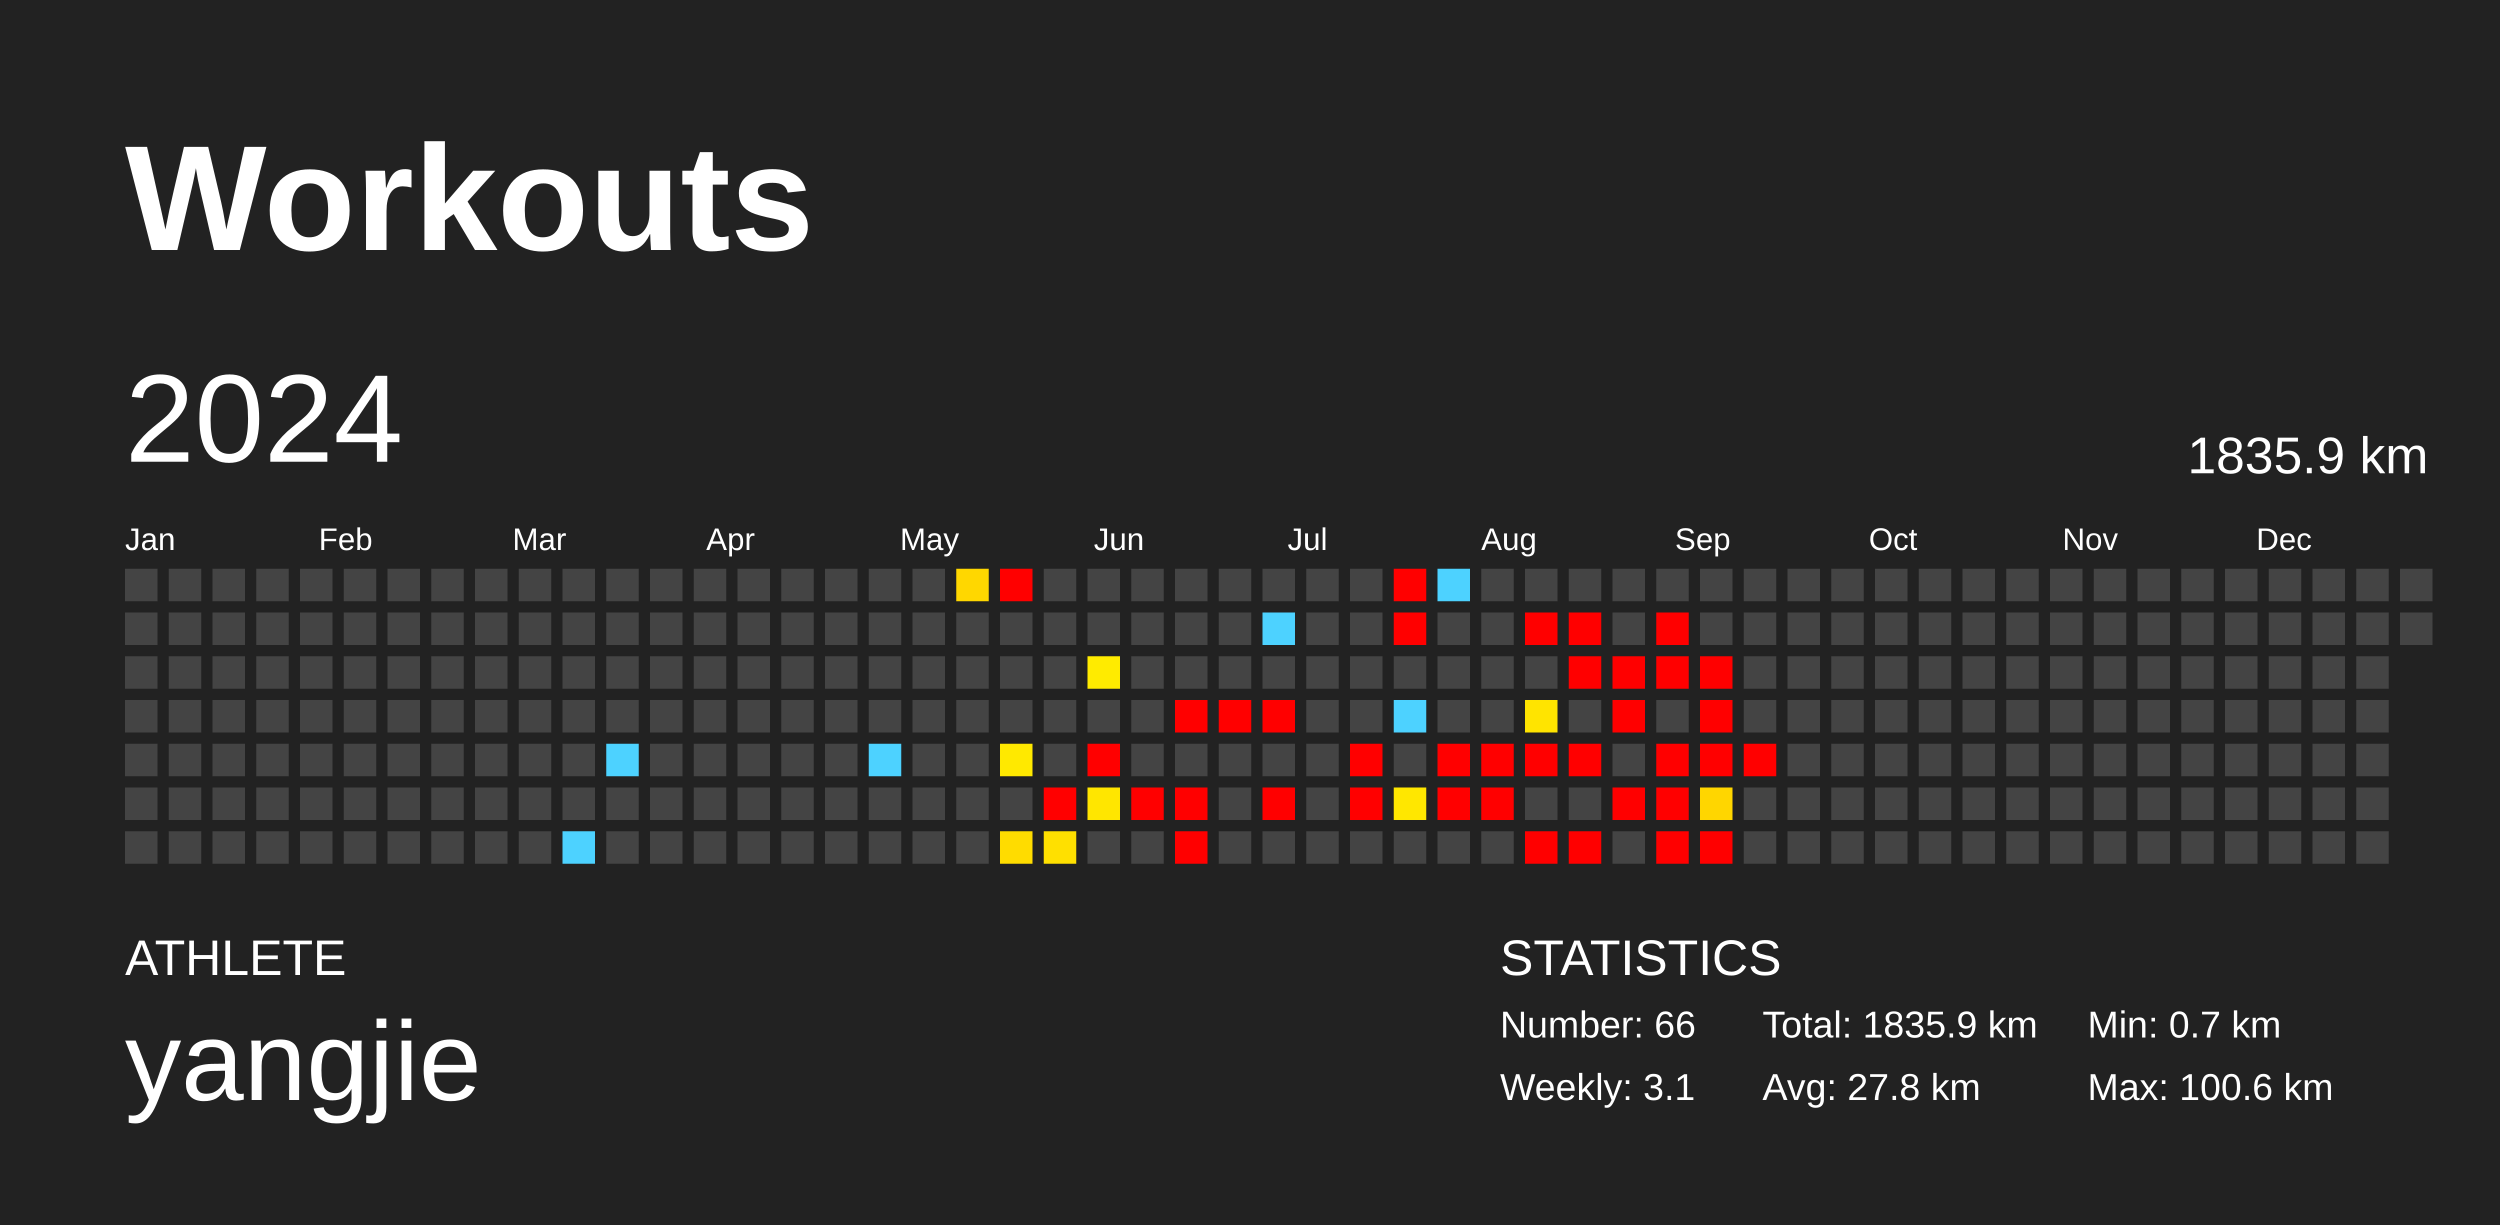
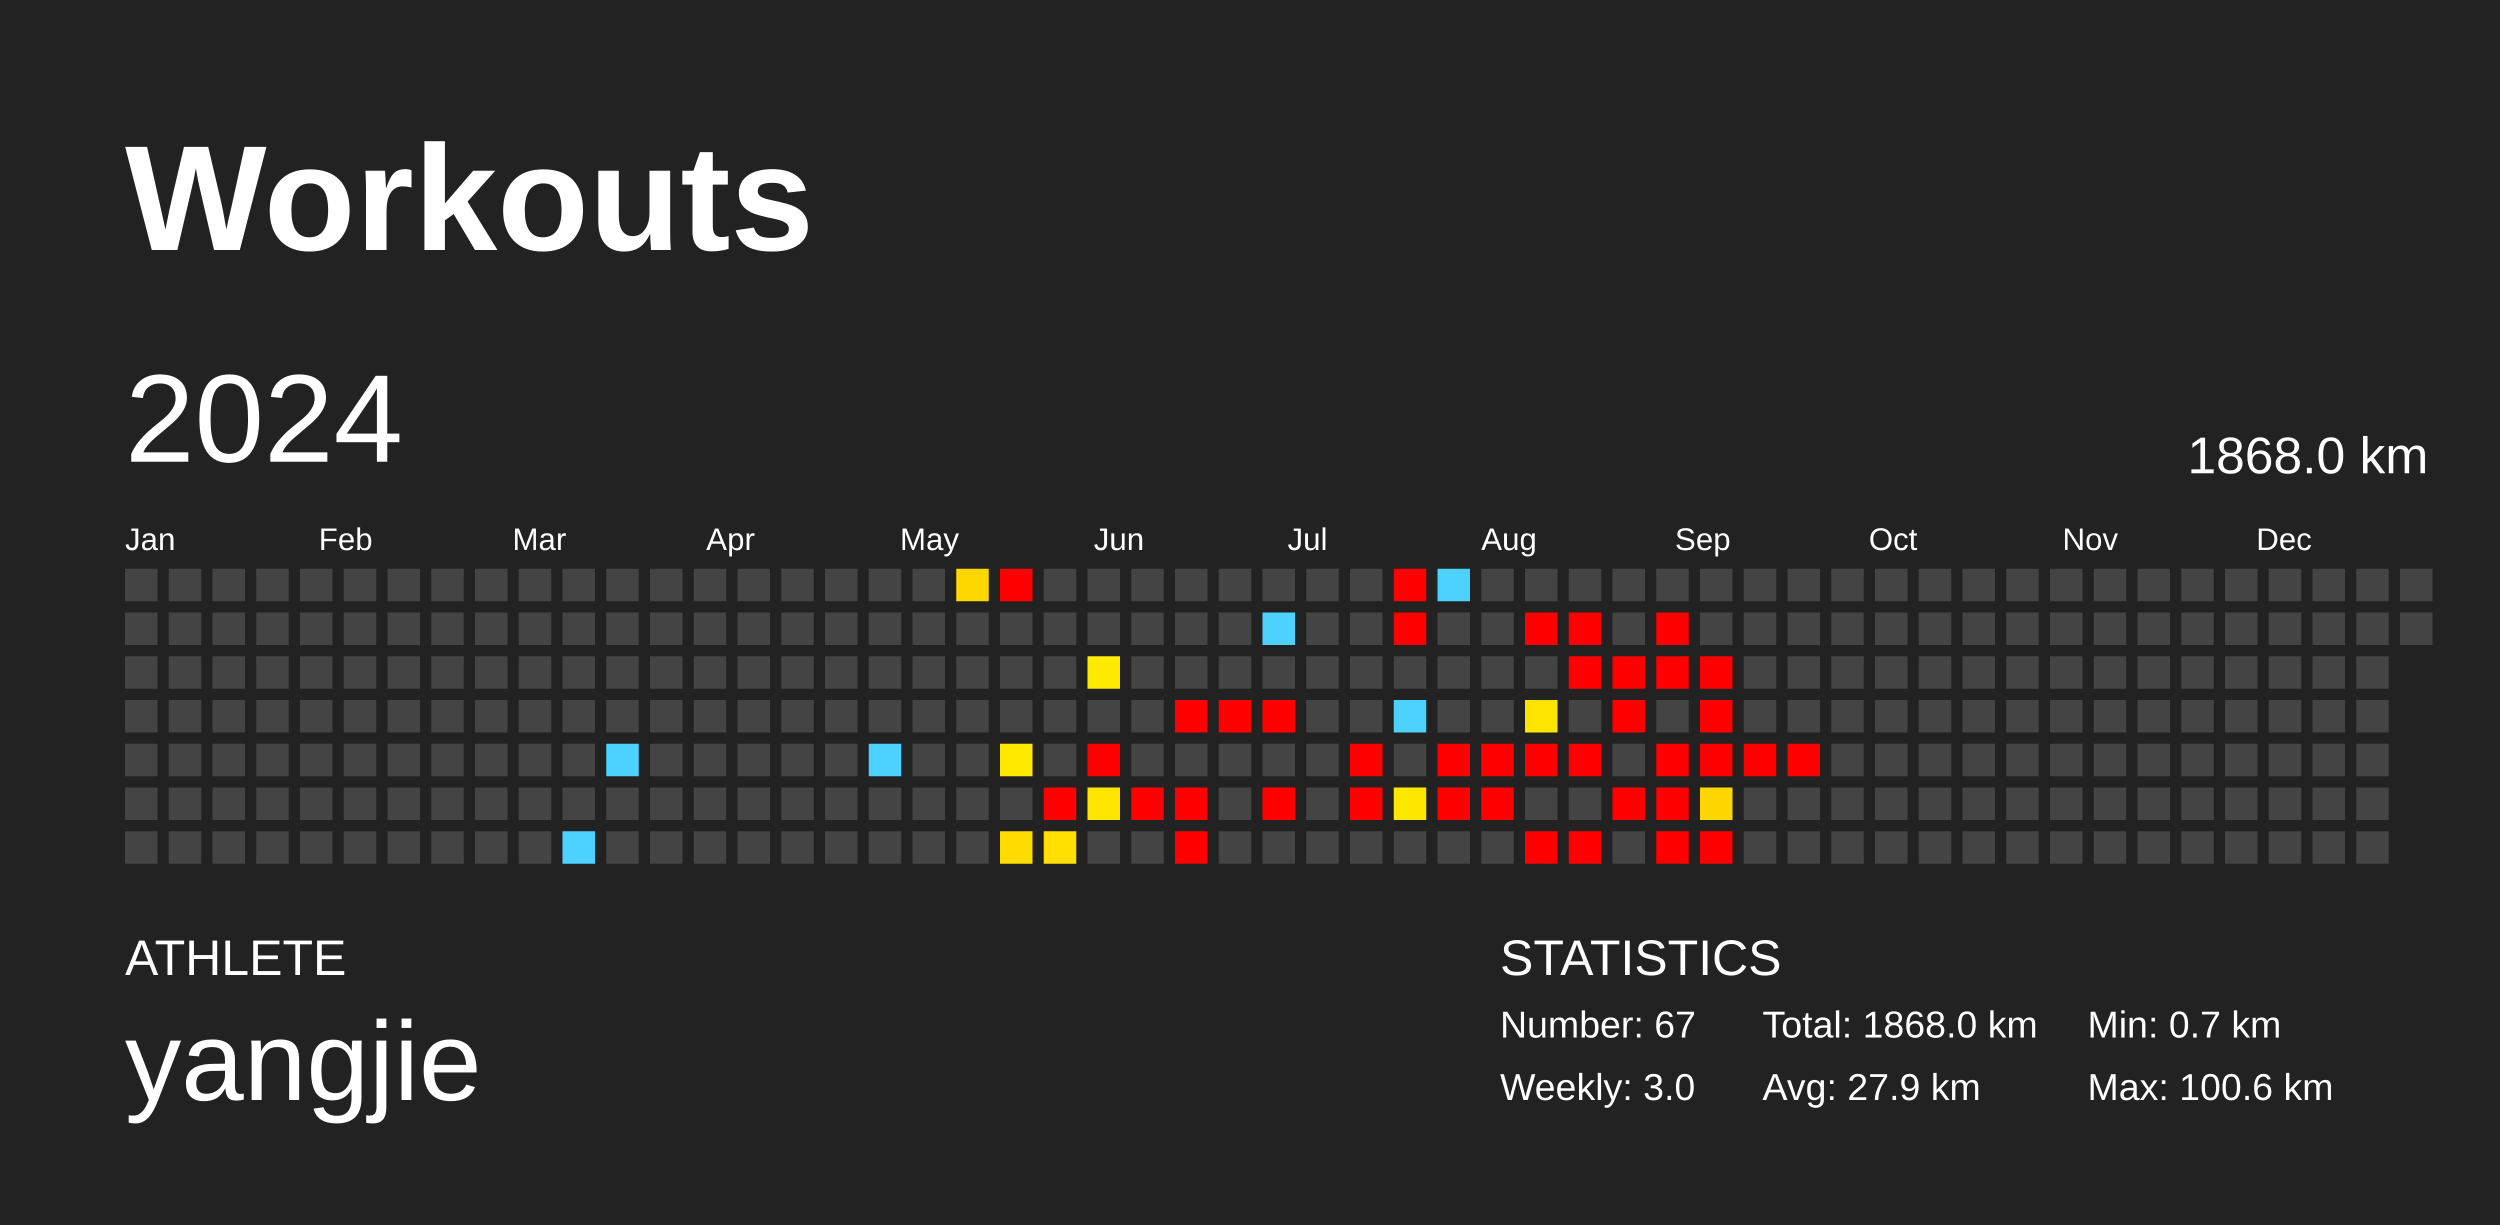
<svg xmlns="http://www.w3.org/2000/svg" baseProfile="full" height="98mm" version="1.1" viewBox="0,0,200,98" width="200mm">
  <defs />
  <rect fill="#222222" height="98" width="200" x="0" y="0" />
  <text fill="#FFFFFF" style="font-size:12px; font-family:Arial; font-weight:bold;" x="10" y="20">Workouts</text>
  <text fill="#FFFFFF" style="font-size:4px; font-family:Arial" x="10" y="78">ATHLETE</text>
  <text fill="#FFFFFF" style="font-size:9px; font-family:Arial" x="10" y="88">yangjie</text>
  <text fill="#FFFFFF" style="font-size:4px; font-family:Arial" x="120" y="78">STATISTICS</text>
-   <text fill="#FFFFFF" style="font-size:3px; font-family:Arial" x="120" y="83">Number: 66</text>
-   <text fill="#FFFFFF" style="font-size:3px; font-family:Arial" x="120" y="88">Weekly: 3.1</text>
-   <text fill="#FFFFFF" style="font-size:3px; font-family:Arial" x="141" y="83">Total: 1835.9 km</text>
-   <text fill="#FFFFFF" style="font-size:3px; font-family:Arial" x="141" y="88">Avg: 27.8 km</text>
+   <text fill="#FFFFFF" style="font-size:3px; font-family:Arial" x="120" y="83">Number: 67</text>
+   <text fill="#FFFFFF" style="font-size:3px; font-family:Arial" x="120" y="88">Weekly: 3.0</text>
+   <text fill="#FFFFFF" style="font-size:3px; font-family:Arial" x="141" y="83">Total: 1868.0 km</text>
+   <text fill="#FFFFFF" style="font-size:3px; font-family:Arial" x="141" y="88">Avg: 27.9 km</text>
  <text fill="#FFFFFF" style="font-size:3px; font-family:Arial" x="167" y="83">Min: 0.7 km</text>
  <text fill="#FFFFFF" style="font-size:3px; font-family:Arial" x="167" y="88">Max: 100.6 km</text>
  <text dominant-baseline="hanging" fill="#FFFFFF" style="font-size:10.0px; font-family:Arial;" x="10" y="30">2024</text>
-   <text dominant-baseline="hanging" fill="#FFFFFF" style="font-size:4.125px; font-family:Arial;" x="175" y="35">1835.9 km</text>
+   <text dominant-baseline="hanging" fill="#FFFFFF" style="font-size:4.125px; font-family:Arial;" x="175" y="35">1868.0 km</text>
  <text fill="#FFFFFF" style="font-size:2.5px; font-family:Arial" x="10.0" y="44">Jan</text>
  <text fill="#FFFFFF" style="font-size:2.5px; font-family:Arial" x="25.5" y="44">Feb</text>
  <text fill="#FFFFFF" style="font-size:2.5px; font-family:Arial" x="41.0" y="44">Mar</text>
  <text fill="#FFFFFF" style="font-size:2.5px; font-family:Arial" x="56.5" y="44">Apr</text>
  <text fill="#FFFFFF" style="font-size:2.5px; font-family:Arial" x="72.0" y="44">May</text>
  <text fill="#FFFFFF" style="font-size:2.5px; font-family:Arial" x="87.5" y="44">Jun</text>
  <text fill="#FFFFFF" style="font-size:2.5px; font-family:Arial" x="103.0" y="44">Jul</text>
  <text fill="#FFFFFF" style="font-size:2.5px; font-family:Arial" x="118.5" y="44">Aug</text>
  <text fill="#FFFFFF" style="font-size:2.5px; font-family:Arial" x="134.0" y="44">Sep</text>
  <text fill="#FFFFFF" style="font-size:2.5px; font-family:Arial" x="149.5" y="44">Oct</text>
  <text fill="#FFFFFF" style="font-size:2.5px; font-family:Arial" x="165.0" y="44">Nov</text>
  <text fill="#FFFFFF" style="font-size:2.5px; font-family:Arial" x="180.5" y="44">Dec</text>
  <rect fill="#444444" height="2.6" width="2.6" x="10.0" y="45.5" />
  <rect fill="#444444" height="2.6" width="2.6" x="10.0" y="49.0" />
  <rect fill="#444444" height="2.6" width="2.6" x="10.0" y="52.5" />
  <rect fill="#444444" height="2.6" width="2.6" x="10.0" y="56.0" />
  <rect fill="#444444" height="2.6" width="2.6" x="10.0" y="59.5" />
  <rect fill="#444444" height="2.6" width="2.6" x="10.0" y="63.0" />
  <rect fill="#444444" height="2.6" width="2.6" x="10.0" y="66.5" />
  <rect fill="#444444" height="2.6" width="2.6" x="13.5" y="45.5" />
  <rect fill="#444444" height="2.6" width="2.6" x="13.5" y="49.0" />
  <rect fill="#444444" height="2.6" width="2.6" x="13.5" y="52.5" />
  <rect fill="#444444" height="2.6" width="2.6" x="13.5" y="56.0" />
  <rect fill="#444444" height="2.6" width="2.6" x="13.5" y="59.5" />
  <rect fill="#444444" height="2.6" width="2.6" x="13.5" y="63.0" />
  <rect fill="#444444" height="2.6" width="2.6" x="13.5" y="66.5" />
  <rect fill="#444444" height="2.6" width="2.6" x="17.0" y="45.5" />
  <rect fill="#444444" height="2.6" width="2.6" x="17.0" y="49.0" />
  <rect fill="#444444" height="2.6" width="2.6" x="17.0" y="52.5" />
  <rect fill="#444444" height="2.6" width="2.6" x="17.0" y="56.0" />
  <rect fill="#444444" height="2.6" width="2.6" x="17.0" y="59.5" />
  <rect fill="#444444" height="2.6" width="2.6" x="17.0" y="63.0" />
  <rect fill="#444444" height="2.6" width="2.6" x="17.0" y="66.5" />
  <rect fill="#444444" height="2.6" width="2.6" x="20.5" y="45.5" />
  <rect fill="#444444" height="2.6" width="2.6" x="20.5" y="49.0" />
  <rect fill="#444444" height="2.6" width="2.6" x="20.5" y="52.5" />
  <rect fill="#444444" height="2.6" width="2.6" x="20.5" y="56.0" />
  <rect fill="#444444" height="2.6" width="2.6" x="20.5" y="59.5" />
  <rect fill="#444444" height="2.6" width="2.6" x="20.5" y="63.0" />
  <rect fill="#444444" height="2.6" width="2.6" x="20.5" y="66.5" />
  <rect fill="#444444" height="2.6" width="2.6" x="24.0" y="45.5" />
  <rect fill="#444444" height="2.6" width="2.6" x="24.0" y="49.0" />
  <rect fill="#444444" height="2.6" width="2.6" x="24.0" y="52.5" />
  <rect fill="#444444" height="2.6" width="2.6" x="24.0" y="56.0" />
  <rect fill="#444444" height="2.6" width="2.6" x="24.0" y="59.5" />
  <rect fill="#444444" height="2.6" width="2.6" x="24.0" y="63.0" />
  <rect fill="#444444" height="2.6" width="2.6" x="24.0" y="66.5" />
  <rect fill="#444444" height="2.6" width="2.6" x="27.5" y="45.5" />
  <rect fill="#444444" height="2.6" width="2.6" x="27.5" y="49.0" />
  <rect fill="#444444" height="2.6" width="2.6" x="27.5" y="52.5" />
  <rect fill="#444444" height="2.6" width="2.6" x="27.5" y="56.0" />
  <rect fill="#444444" height="2.6" width="2.6" x="27.5" y="59.5" />
  <rect fill="#444444" height="2.6" width="2.6" x="27.5" y="63.0" />
  <rect fill="#444444" height="2.6" width="2.6" x="27.5" y="66.5" />
  <rect fill="#444444" height="2.6" width="2.6" x="31.0" y="45.5" />
  <rect fill="#444444" height="2.6" width="2.6" x="31.0" y="49.0" />
  <rect fill="#444444" height="2.6" width="2.6" x="31.0" y="52.5" />
  <rect fill="#444444" height="2.6" width="2.6" x="31.0" y="56.0" />
  <rect fill="#444444" height="2.6" width="2.6" x="31.0" y="59.5" />
  <rect fill="#444444" height="2.6" width="2.6" x="31.0" y="63.0" />
  <rect fill="#444444" height="2.6" width="2.6" x="31.0" y="66.5" />
  <rect fill="#444444" height="2.6" width="2.6" x="34.5" y="45.5" />
  <rect fill="#444444" height="2.6" width="2.6" x="34.5" y="49.0" />
  <rect fill="#444444" height="2.6" width="2.6" x="34.5" y="52.5" />
  <rect fill="#444444" height="2.6" width="2.6" x="34.5" y="56.0" />
  <rect fill="#444444" height="2.6" width="2.6" x="34.5" y="59.5" />
  <rect fill="#444444" height="2.6" width="2.6" x="34.5" y="63.0" />
  <rect fill="#444444" height="2.6" width="2.6" x="34.5" y="66.5" />
  <rect fill="#444444" height="2.6" width="2.6" x="38.0" y="45.5" />
  <rect fill="#444444" height="2.6" width="2.6" x="38.0" y="49.0" />
  <rect fill="#444444" height="2.6" width="2.6" x="38.0" y="52.5" />
  <rect fill="#444444" height="2.6" width="2.6" x="38.0" y="56.0" />
  <rect fill="#444444" height="2.6" width="2.6" x="38.0" y="59.5" />
  <rect fill="#444444" height="2.6" width="2.6" x="38.0" y="63.0" />
  <rect fill="#444444" height="2.6" width="2.6" x="38.0" y="66.5" />
  <rect fill="#444444" height="2.6" width="2.6" x="41.5" y="45.5" />
  <rect fill="#444444" height="2.6" width="2.6" x="41.5" y="49.0" />
  <rect fill="#444444" height="2.6" width="2.6" x="41.5" y="52.5" />
  <rect fill="#444444" height="2.6" width="2.6" x="41.5" y="56.0" />
  <rect fill="#444444" height="2.6" width="2.6" x="41.5" y="59.5" />
  <rect fill="#444444" height="2.6" width="2.6" x="41.5" y="63.0" />
  <rect fill="#444444" height="2.6" width="2.6" x="41.5" y="66.5" />
  <rect fill="#444444" height="2.6" width="2.6" x="45.0" y="45.5" />
  <rect fill="#444444" height="2.6" width="2.6" x="45.0" y="49.0" />
  <rect fill="#444444" height="2.6" width="2.6" x="45.0" y="52.5" />
  <rect fill="#444444" height="2.6" width="2.6" x="45.0" y="56.0" />
  <rect fill="#444444" height="2.6" width="2.6" x="45.0" y="59.5" />
  <rect fill="#444444" height="2.6" width="2.6" x="45.0" y="63.0" />
  <rect fill="#4dd2ff" height="2.6" width="2.6" x="45.0" y="66.5" />
  <rect fill="#444444" height="2.6" width="2.6" x="48.5" y="45.5" />
  <rect fill="#444444" height="2.6" width="2.6" x="48.5" y="49.0" />
  <rect fill="#444444" height="2.6" width="2.6" x="48.5" y="52.5" />
  <rect fill="#444444" height="2.6" width="2.6" x="48.5" y="56.0" />
  <rect fill="#4dd2ff" height="2.6" width="2.6" x="48.5" y="59.5" />
  <rect fill="#444444" height="2.6" width="2.6" x="48.5" y="63.0" />
  <rect fill="#444444" height="2.6" width="2.6" x="48.5" y="66.5" />
  <rect fill="#444444" height="2.6" width="2.6" x="52.0" y="45.5" />
  <rect fill="#444444" height="2.6" width="2.6" x="52.0" y="49.0" />
  <rect fill="#444444" height="2.6" width="2.6" x="52.0" y="52.5" />
  <rect fill="#444444" height="2.6" width="2.6" x="52.0" y="56.0" />
  <rect fill="#444444" height="2.6" width="2.6" x="52.0" y="59.5" />
  <rect fill="#444444" height="2.6" width="2.6" x="52.0" y="63.0" />
  <rect fill="#444444" height="2.6" width="2.6" x="52.0" y="66.5" />
  <rect fill="#444444" height="2.6" width="2.6" x="55.5" y="45.5" />
  <rect fill="#444444" height="2.6" width="2.6" x="55.5" y="49.0" />
  <rect fill="#444444" height="2.6" width="2.6" x="55.5" y="52.5" />
  <rect fill="#444444" height="2.6" width="2.6" x="55.5" y="56.0" />
  <rect fill="#444444" height="2.6" width="2.6" x="55.5" y="59.5" />
  <rect fill="#444444" height="2.6" width="2.6" x="55.5" y="63.0" />
  <rect fill="#444444" height="2.6" width="2.6" x="55.5" y="66.5" />
  <rect fill="#444444" height="2.6" width="2.6" x="59.0" y="45.5" />
  <rect fill="#444444" height="2.6" width="2.6" x="59.0" y="49.0" />
  <rect fill="#444444" height="2.6" width="2.6" x="59.0" y="52.5" />
  <rect fill="#444444" height="2.6" width="2.6" x="59.0" y="56.0" />
  <rect fill="#444444" height="2.6" width="2.6" x="59.0" y="59.5" />
  <rect fill="#444444" height="2.6" width="2.6" x="59.0" y="63.0" />
  <rect fill="#444444" height="2.6" width="2.6" x="59.0" y="66.5" />
  <rect fill="#444444" height="2.6" width="2.6" x="62.5" y="45.5" />
  <rect fill="#444444" height="2.6" width="2.6" x="62.5" y="49.0" />
  <rect fill="#444444" height="2.6" width="2.6" x="62.5" y="52.5" />
  <rect fill="#444444" height="2.6" width="2.6" x="62.5" y="56.0" />
  <rect fill="#444444" height="2.6" width="2.6" x="62.5" y="59.5" />
  <rect fill="#444444" height="2.6" width="2.6" x="62.5" y="63.0" />
  <rect fill="#444444" height="2.6" width="2.6" x="62.5" y="66.5" />
  <rect fill="#444444" height="2.6" width="2.6" x="66.0" y="45.5" />
  <rect fill="#444444" height="2.6" width="2.6" x="66.0" y="49.0" />
  <rect fill="#444444" height="2.6" width="2.6" x="66.0" y="52.5" />
  <rect fill="#444444" height="2.6" width="2.6" x="66.0" y="56.0" />
  <rect fill="#444444" height="2.6" width="2.6" x="66.0" y="59.5" />
  <rect fill="#444444" height="2.6" width="2.6" x="66.0" y="63.0" />
  <rect fill="#444444" height="2.6" width="2.6" x="66.0" y="66.5" />
  <rect fill="#444444" height="2.6" width="2.6" x="69.5" y="45.5" />
  <rect fill="#444444" height="2.6" width="2.6" x="69.5" y="49.0" />
  <rect fill="#444444" height="2.6" width="2.6" x="69.5" y="52.5" />
  <rect fill="#444444" height="2.6" width="2.6" x="69.5" y="56.0" />
  <rect fill="#4dd2ff" height="2.6" width="2.6" x="69.5" y="59.5" />
  <rect fill="#444444" height="2.6" width="2.6" x="69.5" y="63.0" />
  <rect fill="#444444" height="2.6" width="2.6" x="69.5" y="66.5" />
  <rect fill="#444444" height="2.6" width="2.6" x="73.0" y="45.5" />
  <rect fill="#444444" height="2.6" width="2.6" x="73.0" y="49.0" />
  <rect fill="#444444" height="2.6" width="2.6" x="73.0" y="52.5" />
  <rect fill="#444444" height="2.6" width="2.6" x="73.0" y="56.0" />
  <rect fill="#444444" height="2.6" width="2.6" x="73.0" y="59.5" />
  <rect fill="#444444" height="2.6" width="2.6" x="73.0" y="63.0" />
  <rect fill="#444444" height="2.6" width="2.6" x="73.0" y="66.5" />
  <rect fill="#ffd700" height="2.6" width="2.6" x="76.5" y="45.5" />
  <rect fill="#444444" height="2.6" width="2.6" x="76.5" y="49.0" />
  <rect fill="#444444" height="2.6" width="2.6" x="76.5" y="52.5" />
  <rect fill="#444444" height="2.6" width="2.6" x="76.5" y="56.0" />
  <rect fill="#444444" height="2.6" width="2.6" x="76.5" y="59.5" />
  <rect fill="#444444" height="2.6" width="2.6" x="76.5" y="63.0" />
  <rect fill="#444444" height="2.6" width="2.6" x="76.5" y="66.5" />
  <rect fill="red" height="2.6" width="2.6" x="80.0" y="45.5" />
  <rect fill="#444444" height="2.6" width="2.6" x="80.0" y="49.0" />
  <rect fill="#444444" height="2.6" width="2.6" x="80.0" y="52.5" />
  <rect fill="#444444" height="2.6" width="2.6" x="80.0" y="56.0" />
  <rect fill="#ffe900" height="2.6" width="2.6" x="80.0" y="59.5" />
  <rect fill="#444444" height="2.6" width="2.6" x="80.0" y="63.0" />
  <rect fill="#ffdc00" height="2.6" width="2.6" x="80.0" y="66.5" />
  <rect fill="#444444" height="2.6" width="2.6" x="83.5" y="45.5" />
  <rect fill="#444444" height="2.6" width="2.6" x="83.5" y="49.0" />
  <rect fill="#444444" height="2.6" width="2.6" x="83.5" y="52.5" />
  <rect fill="#444444" height="2.6" width="2.6" x="83.5" y="56.0" />
  <rect fill="#444444" height="2.6" width="2.6" x="83.5" y="59.5" />
  <rect fill="red" height="2.6" width="2.6" x="83.5" y="63.0" />
  <rect fill="#ffe000" height="2.6" width="2.6" x="83.5" y="66.5" />
  <rect fill="#444444" height="2.6" width="2.6" x="87.0" y="45.5" />
  <rect fill="#444444" height="2.6" width="2.6" x="87.0" y="49.0" />
  <rect fill="#ffeb00" height="2.6" width="2.6" x="87.0" y="52.5" />
  <rect fill="#444444" height="2.6" width="2.6" x="87.0" y="56.0" />
  <rect fill="red" height="2.6" width="2.6" x="87.0" y="59.5" />
  <rect fill="#ffe600" height="2.6" width="2.6" x="87.0" y="63.0" />
  <rect fill="#444444" height="2.6" width="2.6" x="87.0" y="66.5" />
  <rect fill="#444444" height="2.6" width="2.6" x="90.5" y="45.5" />
  <rect fill="#444444" height="2.6" width="2.6" x="90.5" y="49.0" />
  <rect fill="#444444" height="2.6" width="2.6" x="90.5" y="52.5" />
  <rect fill="#444444" height="2.6" width="2.6" x="90.5" y="56.0" />
  <rect fill="#444444" height="2.6" width="2.6" x="90.5" y="59.5" />
  <rect fill="red" height="2.6" width="2.6" x="90.5" y="63.0" />
  <rect fill="#444444" height="2.6" width="2.6" x="90.5" y="66.5" />
  <rect fill="#444444" height="2.6" width="2.6" x="94.0" y="45.5" />
  <rect fill="#444444" height="2.6" width="2.6" x="94.0" y="49.0" />
  <rect fill="#444444" height="2.6" width="2.6" x="94.0" y="52.5" />
  <rect fill="red" height="2.6" width="2.6" x="94.0" y="56.0" />
  <rect fill="#444444" height="2.6" width="2.6" x="94.0" y="59.5" />
  <rect fill="red" height="2.6" width="2.6" x="94.0" y="63.0" />
  <rect fill="red" height="2.6" width="2.6" x="94.0" y="66.5" />
  <rect fill="#444444" height="2.6" width="2.6" x="97.5" y="45.5" />
  <rect fill="#444444" height="2.6" width="2.6" x="97.5" y="49.0" />
  <rect fill="#444444" height="2.6" width="2.6" x="97.5" y="52.5" />
  <rect fill="red" height="2.6" width="2.6" x="97.5" y="56.0" />
  <rect fill="#444444" height="2.6" width="2.6" x="97.5" y="59.5" />
  <rect fill="#444444" height="2.6" width="2.6" x="97.5" y="63.0" />
  <rect fill="#444444" height="2.6" width="2.6" x="97.5" y="66.5" />
  <rect fill="#444444" height="2.6" width="2.6" x="101.0" y="45.5" />
  <rect fill="#4dd2ff" height="2.6" width="2.6" x="101.0" y="49.0" />
  <rect fill="#444444" height="2.6" width="2.6" x="101.0" y="52.5" />
  <rect fill="red" height="2.6" width="2.6" x="101.0" y="56.0" />
  <rect fill="#444444" height="2.6" width="2.6" x="101.0" y="59.5" />
  <rect fill="red" height="2.6" width="2.6" x="101.0" y="63.0" />
  <rect fill="#444444" height="2.6" width="2.6" x="101.0" y="66.5" />
  <rect fill="#444444" height="2.6" width="2.6" x="104.5" y="45.5" />
  <rect fill="#444444" height="2.6" width="2.6" x="104.5" y="49.0" />
  <rect fill="#444444" height="2.6" width="2.6" x="104.5" y="52.5" />
  <rect fill="#444444" height="2.6" width="2.6" x="104.5" y="56.0" />
  <rect fill="#444444" height="2.6" width="2.6" x="104.5" y="59.5" />
  <rect fill="#444444" height="2.6" width="2.6" x="104.5" y="63.0" />
  <rect fill="#444444" height="2.6" width="2.6" x="104.5" y="66.5" />
  <rect fill="#444444" height="2.6" width="2.6" x="108.0" y="45.5" />
  <rect fill="#444444" height="2.6" width="2.6" x="108.0" y="49.0" />
  <rect fill="#444444" height="2.6" width="2.6" x="108.0" y="52.5" />
  <rect fill="#444444" height="2.6" width="2.6" x="108.0" y="56.0" />
  <rect fill="red" height="2.6" width="2.6" x="108.0" y="59.5" />
  <rect fill="red" height="2.6" width="2.6" x="108.0" y="63.0" />
  <rect fill="#444444" height="2.6" width="2.6" x="108.0" y="66.5" />
  <rect fill="red" height="2.6" width="2.6" x="111.5" y="45.5" />
  <rect fill="red" height="2.6" width="2.6" x="111.5" y="49.0" />
  <rect fill="#444444" height="2.6" width="2.6" x="111.5" y="52.5" />
  <rect fill="#4dd2ff" height="2.6" width="2.6" x="111.5" y="56.0" />
  <rect fill="#444444" height="2.6" width="2.6" x="111.5" y="59.5" />
  <rect fill="#ffe700" height="2.6" width="2.6" x="111.5" y="63.0" />
  <rect fill="#444444" height="2.6" width="2.6" x="111.5" y="66.5" />
  <rect fill="#4dd2ff" height="2.6" width="2.6" x="115.0" y="45.5" />
  <rect fill="#444444" height="2.6" width="2.6" x="115.0" y="49.0" />
  <rect fill="#444444" height="2.6" width="2.6" x="115.0" y="52.5" />
  <rect fill="#444444" height="2.6" width="2.6" x="115.0" y="56.0" />
  <rect fill="red" height="2.6" width="2.6" x="115.0" y="59.5" />
  <rect fill="red" height="2.6" width="2.6" x="115.0" y="63.0" />
  <rect fill="#444444" height="2.6" width="2.6" x="115.0" y="66.5" />
  <rect fill="#444444" height="2.6" width="2.6" x="118.5" y="45.5" />
  <rect fill="#444444" height="2.6" width="2.6" x="118.5" y="49.0" />
  <rect fill="#444444" height="2.6" width="2.6" x="118.5" y="52.5" />
  <rect fill="#444444" height="2.6" width="2.6" x="118.5" y="56.0" />
  <rect fill="red" height="2.6" width="2.6" x="118.5" y="59.5" />
  <rect fill="red" height="2.6" width="2.6" x="118.5" y="63.0" />
  <rect fill="#444444" height="2.6" width="2.6" x="118.5" y="66.5" />
  <rect fill="#444444" height="2.6" width="2.6" x="122.0" y="45.5" />
  <rect fill="red" height="2.6" width="2.6" x="122.0" y="49.0" />
  <rect fill="#444444" height="2.6" width="2.6" x="122.0" y="52.5" />
  <rect fill="#ffe400" height="2.6" width="2.6" x="122.0" y="56.0" />
  <rect fill="red" height="2.6" width="2.6" x="122.0" y="59.5" />
  <rect fill="#444444" height="2.6" width="2.6" x="122.0" y="63.0" />
  <rect fill="red" height="2.6" width="2.6" x="122.0" y="66.5" />
  <rect fill="#444444" height="2.6" width="2.6" x="125.5" y="45.5" />
  <rect fill="red" height="2.6" width="2.6" x="125.5" y="49.0" />
  <rect fill="red" height="2.6" width="2.6" x="125.5" y="52.5" />
  <rect fill="#444444" height="2.6" width="2.6" x="125.5" y="56.0" />
  <rect fill="red" height="2.6" width="2.6" x="125.5" y="59.5" />
  <rect fill="#444444" height="2.6" width="2.6" x="125.5" y="63.0" />
  <rect fill="red" height="2.6" width="2.6" x="125.5" y="66.5" />
  <rect fill="#444444" height="2.6" width="2.6" x="129.0" y="45.5" />
  <rect fill="#444444" height="2.6" width="2.6" x="129.0" y="49.0" />
  <rect fill="red" height="2.6" width="2.6" x="129.0" y="52.5" />
  <rect fill="red" height="2.6" width="2.6" x="129.0" y="56.0" />
  <rect fill="#444444" height="2.6" width="2.6" x="129.0" y="59.5" />
  <rect fill="red" height="2.6" width="2.6" x="129.0" y="63.0" />
  <rect fill="#444444" height="2.6" width="2.6" x="129.0" y="66.5" />
  <rect fill="#444444" height="2.6" width="2.6" x="132.5" y="45.5" />
  <rect fill="red" height="2.6" width="2.6" x="132.5" y="49.0" />
  <rect fill="red" height="2.6" width="2.6" x="132.5" y="52.5" />
  <rect fill="#444444" height="2.6" width="2.6" x="132.5" y="56.0" />
  <rect fill="red" height="2.6" width="2.6" x="132.5" y="59.5" />
  <rect fill="red" height="2.6" width="2.6" x="132.5" y="63.0" />
  <rect fill="red" height="2.6" width="2.6" x="132.5" y="66.5" />
  <rect fill="#444444" height="2.6" width="2.6" x="136.0" y="45.5" />
  <rect fill="#444444" height="2.6" width="2.6" x="136.0" y="49.0" />
  <rect fill="red" height="2.6" width="2.6" x="136.0" y="52.5" />
  <rect fill="red" height="2.6" width="2.6" x="136.0" y="56.0" />
  <rect fill="red" height="2.6" width="2.6" x="136.0" y="59.5" />
  <rect fill="#ffd600" height="2.6" width="2.6" x="136.0" y="63.0" />
  <rect fill="red" height="2.6" width="2.6" x="136.0" y="66.5" />
  <rect fill="#444444" height="2.6" width="2.6" x="139.5" y="45.5" />
  <rect fill="#444444" height="2.6" width="2.6" x="139.5" y="49.0" />
  <rect fill="#444444" height="2.6" width="2.6" x="139.5" y="52.5" />
  <rect fill="#444444" height="2.6" width="2.6" x="139.5" y="56.0" />
  <rect fill="red" height="2.6" width="2.6" x="139.5" y="59.5" />
  <rect fill="#444444" height="2.6" width="2.6" x="139.5" y="63.0" />
  <rect fill="#444444" height="2.6" width="2.6" x="139.5" y="66.5" />
  <rect fill="#444444" height="2.6" width="2.6" x="143.0" y="45.5" />
  <rect fill="#444444" height="2.6" width="2.6" x="143.0" y="49.0" />
  <rect fill="#444444" height="2.6" width="2.6" x="143.0" y="52.5" />
  <rect fill="#444444" height="2.6" width="2.6" x="143.0" y="56.0" />
-   <rect fill="#444444" height="2.6" width="2.6" x="143.0" y="59.5" />
+   <rect fill="red" height="2.6" width="2.6" x="143.0" y="59.5" />
  <rect fill="#444444" height="2.6" width="2.6" x="143.0" y="63.0" />
  <rect fill="#444444" height="2.6" width="2.6" x="143.0" y="66.5" />
  <rect fill="#444444" height="2.6" width="2.6" x="146.5" y="45.5" />
  <rect fill="#444444" height="2.6" width="2.6" x="146.5" y="49.0" />
  <rect fill="#444444" height="2.6" width="2.6" x="146.5" y="52.5" />
  <rect fill="#444444" height="2.6" width="2.6" x="146.5" y="56.0" />
  <rect fill="#444444" height="2.6" width="2.6" x="146.5" y="59.5" />
  <rect fill="#444444" height="2.6" width="2.6" x="146.5" y="63.0" />
  <rect fill="#444444" height="2.6" width="2.6" x="146.5" y="66.5" />
  <rect fill="#444444" height="2.6" width="2.6" x="150.0" y="45.5" />
  <rect fill="#444444" height="2.6" width="2.6" x="150.0" y="49.0" />
  <rect fill="#444444" height="2.6" width="2.6" x="150.0" y="52.5" />
  <rect fill="#444444" height="2.6" width="2.6" x="150.0" y="56.0" />
  <rect fill="#444444" height="2.6" width="2.6" x="150.0" y="59.5" />
  <rect fill="#444444" height="2.6" width="2.6" x="150.0" y="63.0" />
  <rect fill="#444444" height="2.6" width="2.6" x="150.0" y="66.5" />
  <rect fill="#444444" height="2.6" width="2.6" x="153.5" y="45.5" />
  <rect fill="#444444" height="2.6" width="2.6" x="153.5" y="49.0" />
  <rect fill="#444444" height="2.6" width="2.6" x="153.5" y="52.5" />
  <rect fill="#444444" height="2.6" width="2.6" x="153.5" y="56.0" />
  <rect fill="#444444" height="2.6" width="2.6" x="153.5" y="59.5" />
  <rect fill="#444444" height="2.6" width="2.6" x="153.5" y="63.0" />
  <rect fill="#444444" height="2.6" width="2.6" x="153.5" y="66.5" />
  <rect fill="#444444" height="2.6" width="2.6" x="157.0" y="45.5" />
  <rect fill="#444444" height="2.6" width="2.6" x="157.0" y="49.0" />
  <rect fill="#444444" height="2.6" width="2.6" x="157.0" y="52.5" />
  <rect fill="#444444" height="2.6" width="2.6" x="157.0" y="56.0" />
  <rect fill="#444444" height="2.6" width="2.6" x="157.0" y="59.5" />
  <rect fill="#444444" height="2.6" width="2.6" x="157.0" y="63.0" />
  <rect fill="#444444" height="2.6" width="2.6" x="157.0" y="66.5" />
  <rect fill="#444444" height="2.6" width="2.6" x="160.5" y="45.5" />
  <rect fill="#444444" height="2.6" width="2.6" x="160.5" y="49.0" />
  <rect fill="#444444" height="2.6" width="2.6" x="160.5" y="52.5" />
  <rect fill="#444444" height="2.6" width="2.6" x="160.5" y="56.0" />
  <rect fill="#444444" height="2.6" width="2.6" x="160.5" y="59.5" />
  <rect fill="#444444" height="2.6" width="2.6" x="160.5" y="63.0" />
  <rect fill="#444444" height="2.6" width="2.6" x="160.5" y="66.5" />
  <rect fill="#444444" height="2.6" width="2.6" x="164.0" y="45.5" />
  <rect fill="#444444" height="2.6" width="2.6" x="164.0" y="49.0" />
  <rect fill="#444444" height="2.6" width="2.6" x="164.0" y="52.5" />
  <rect fill="#444444" height="2.6" width="2.6" x="164.0" y="56.0" />
  <rect fill="#444444" height="2.6" width="2.6" x="164.0" y="59.5" />
  <rect fill="#444444" height="2.6" width="2.6" x="164.0" y="63.0" />
  <rect fill="#444444" height="2.6" width="2.6" x="164.0" y="66.5" />
  <rect fill="#444444" height="2.6" width="2.6" x="167.5" y="45.5" />
  <rect fill="#444444" height="2.6" width="2.6" x="167.5" y="49.0" />
  <rect fill="#444444" height="2.6" width="2.6" x="167.5" y="52.5" />
  <rect fill="#444444" height="2.6" width="2.6" x="167.5" y="56.0" />
  <rect fill="#444444" height="2.6" width="2.6" x="167.5" y="59.5" />
  <rect fill="#444444" height="2.6" width="2.6" x="167.5" y="63.0" />
  <rect fill="#444444" height="2.6" width="2.6" x="167.5" y="66.5" />
  <rect fill="#444444" height="2.6" width="2.6" x="171.0" y="45.5" />
  <rect fill="#444444" height="2.6" width="2.6" x="171.0" y="49.0" />
  <rect fill="#444444" height="2.6" width="2.6" x="171.0" y="52.5" />
  <rect fill="#444444" height="2.6" width="2.6" x="171.0" y="56.0" />
  <rect fill="#444444" height="2.6" width="2.6" x="171.0" y="59.5" />
  <rect fill="#444444" height="2.6" width="2.6" x="171.0" y="63.0" />
  <rect fill="#444444" height="2.6" width="2.6" x="171.0" y="66.5" />
  <rect fill="#444444" height="2.6" width="2.6" x="174.5" y="45.5" />
  <rect fill="#444444" height="2.6" width="2.6" x="174.5" y="49.0" />
  <rect fill="#444444" height="2.6" width="2.6" x="174.5" y="52.5" />
  <rect fill="#444444" height="2.6" width="2.6" x="174.5" y="56.0" />
  <rect fill="#444444" height="2.6" width="2.6" x="174.5" y="59.5" />
  <rect fill="#444444" height="2.6" width="2.6" x="174.5" y="63.0" />
  <rect fill="#444444" height="2.6" width="2.6" x="174.5" y="66.5" />
  <rect fill="#444444" height="2.6" width="2.6" x="178.0" y="45.5" />
  <rect fill="#444444" height="2.6" width="2.6" x="178.0" y="49.0" />
  <rect fill="#444444" height="2.6" width="2.6" x="178.0" y="52.5" />
  <rect fill="#444444" height="2.6" width="2.6" x="178.0" y="56.0" />
  <rect fill="#444444" height="2.6" width="2.6" x="178.0" y="59.5" />
  <rect fill="#444444" height="2.6" width="2.6" x="178.0" y="63.0" />
  <rect fill="#444444" height="2.6" width="2.6" x="178.0" y="66.5" />
  <rect fill="#444444" height="2.6" width="2.6" x="181.5" y="45.5" />
  <rect fill="#444444" height="2.6" width="2.6" x="181.5" y="49.0" />
  <rect fill="#444444" height="2.6" width="2.6" x="181.5" y="52.5" />
  <rect fill="#444444" height="2.6" width="2.6" x="181.5" y="56.0" />
  <rect fill="#444444" height="2.6" width="2.6" x="181.5" y="59.5" />
  <rect fill="#444444" height="2.6" width="2.6" x="181.5" y="63.0" />
  <rect fill="#444444" height="2.6" width="2.6" x="181.5" y="66.5" />
  <rect fill="#444444" height="2.6" width="2.6" x="185.0" y="45.5" />
  <rect fill="#444444" height="2.6" width="2.6" x="185.0" y="49.0" />
  <rect fill="#444444" height="2.6" width="2.6" x="185.0" y="52.5" />
  <rect fill="#444444" height="2.6" width="2.6" x="185.0" y="56.0" />
  <rect fill="#444444" height="2.6" width="2.6" x="185.0" y="59.5" />
  <rect fill="#444444" height="2.6" width="2.6" x="185.0" y="63.0" />
  <rect fill="#444444" height="2.6" width="2.6" x="185.0" y="66.5" />
  <rect fill="#444444" height="2.6" width="2.6" x="188.5" y="45.5" />
  <rect fill="#444444" height="2.6" width="2.6" x="188.5" y="49.0" />
  <rect fill="#444444" height="2.6" width="2.6" x="188.5" y="52.5" />
  <rect fill="#444444" height="2.6" width="2.6" x="188.5" y="56.0" />
  <rect fill="#444444" height="2.6" width="2.6" x="188.5" y="59.5" />
  <rect fill="#444444" height="2.6" width="2.6" x="188.5" y="63.0" />
  <rect fill="#444444" height="2.6" width="2.6" x="188.5" y="66.5" />
  <rect fill="#444444" height="2.6" width="2.6" x="192.0" y="45.5" />
  <rect fill="#444444" height="2.6" width="2.6" x="192.0" y="49.0" />
</svg>
